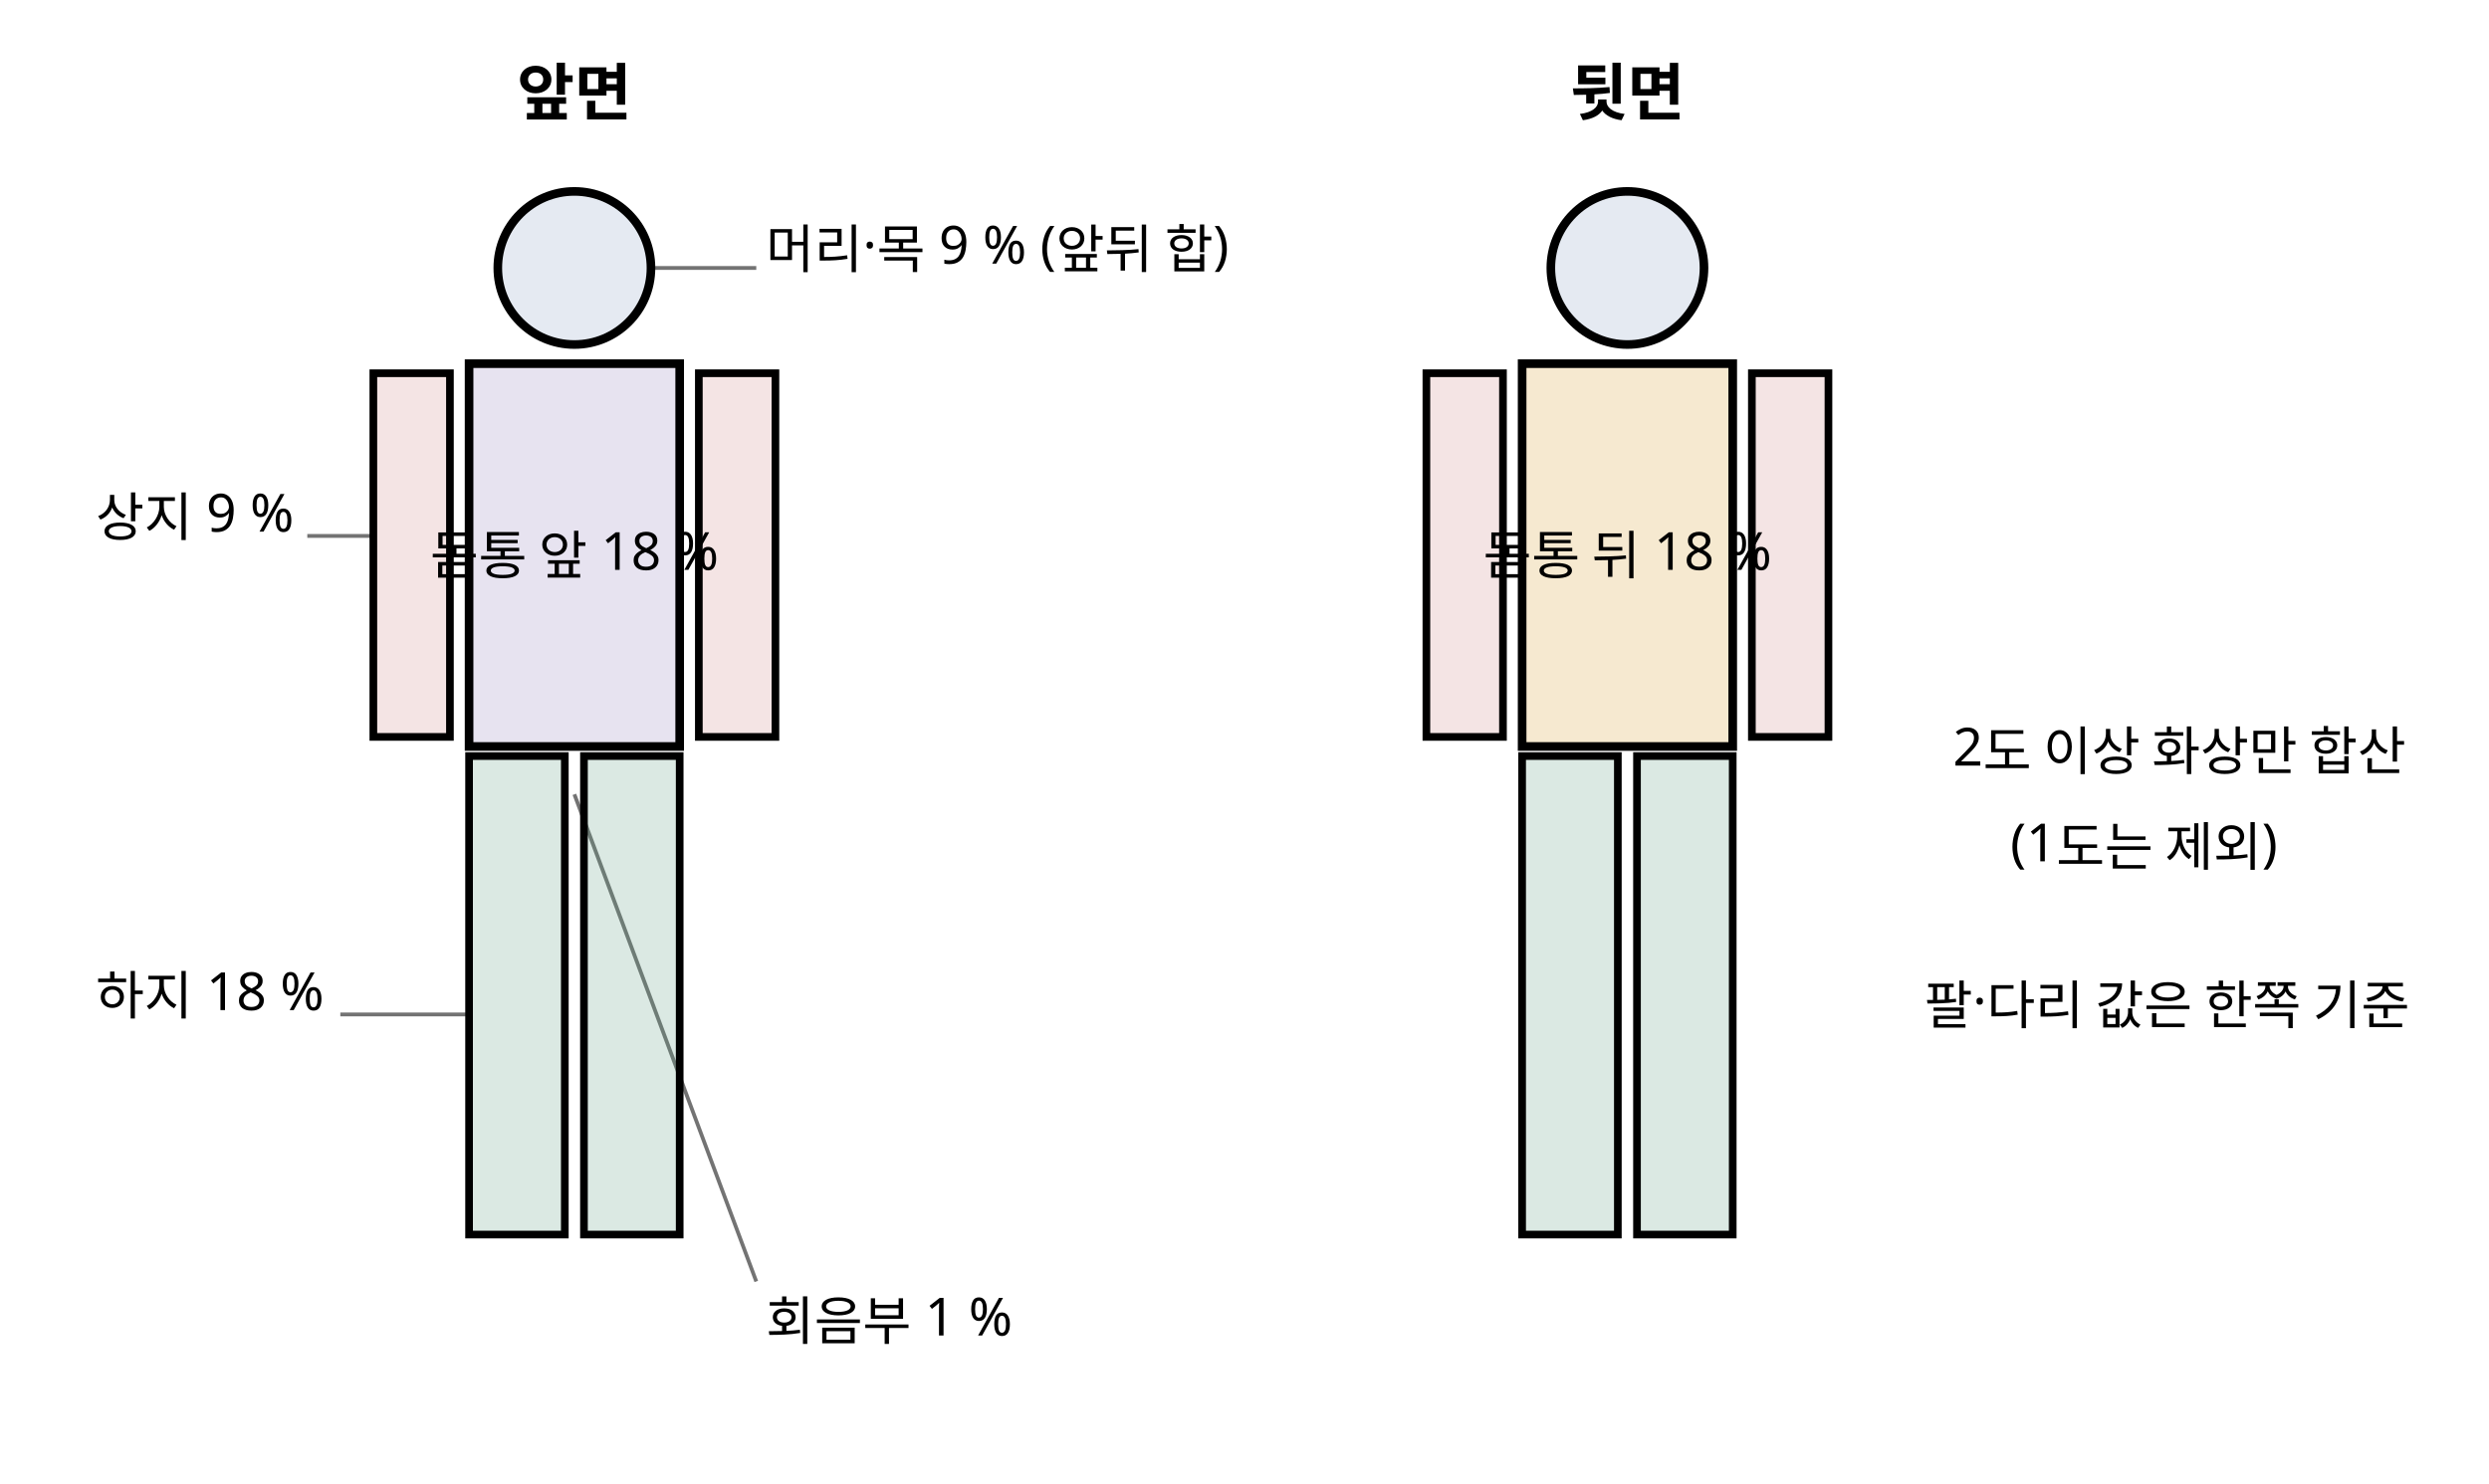
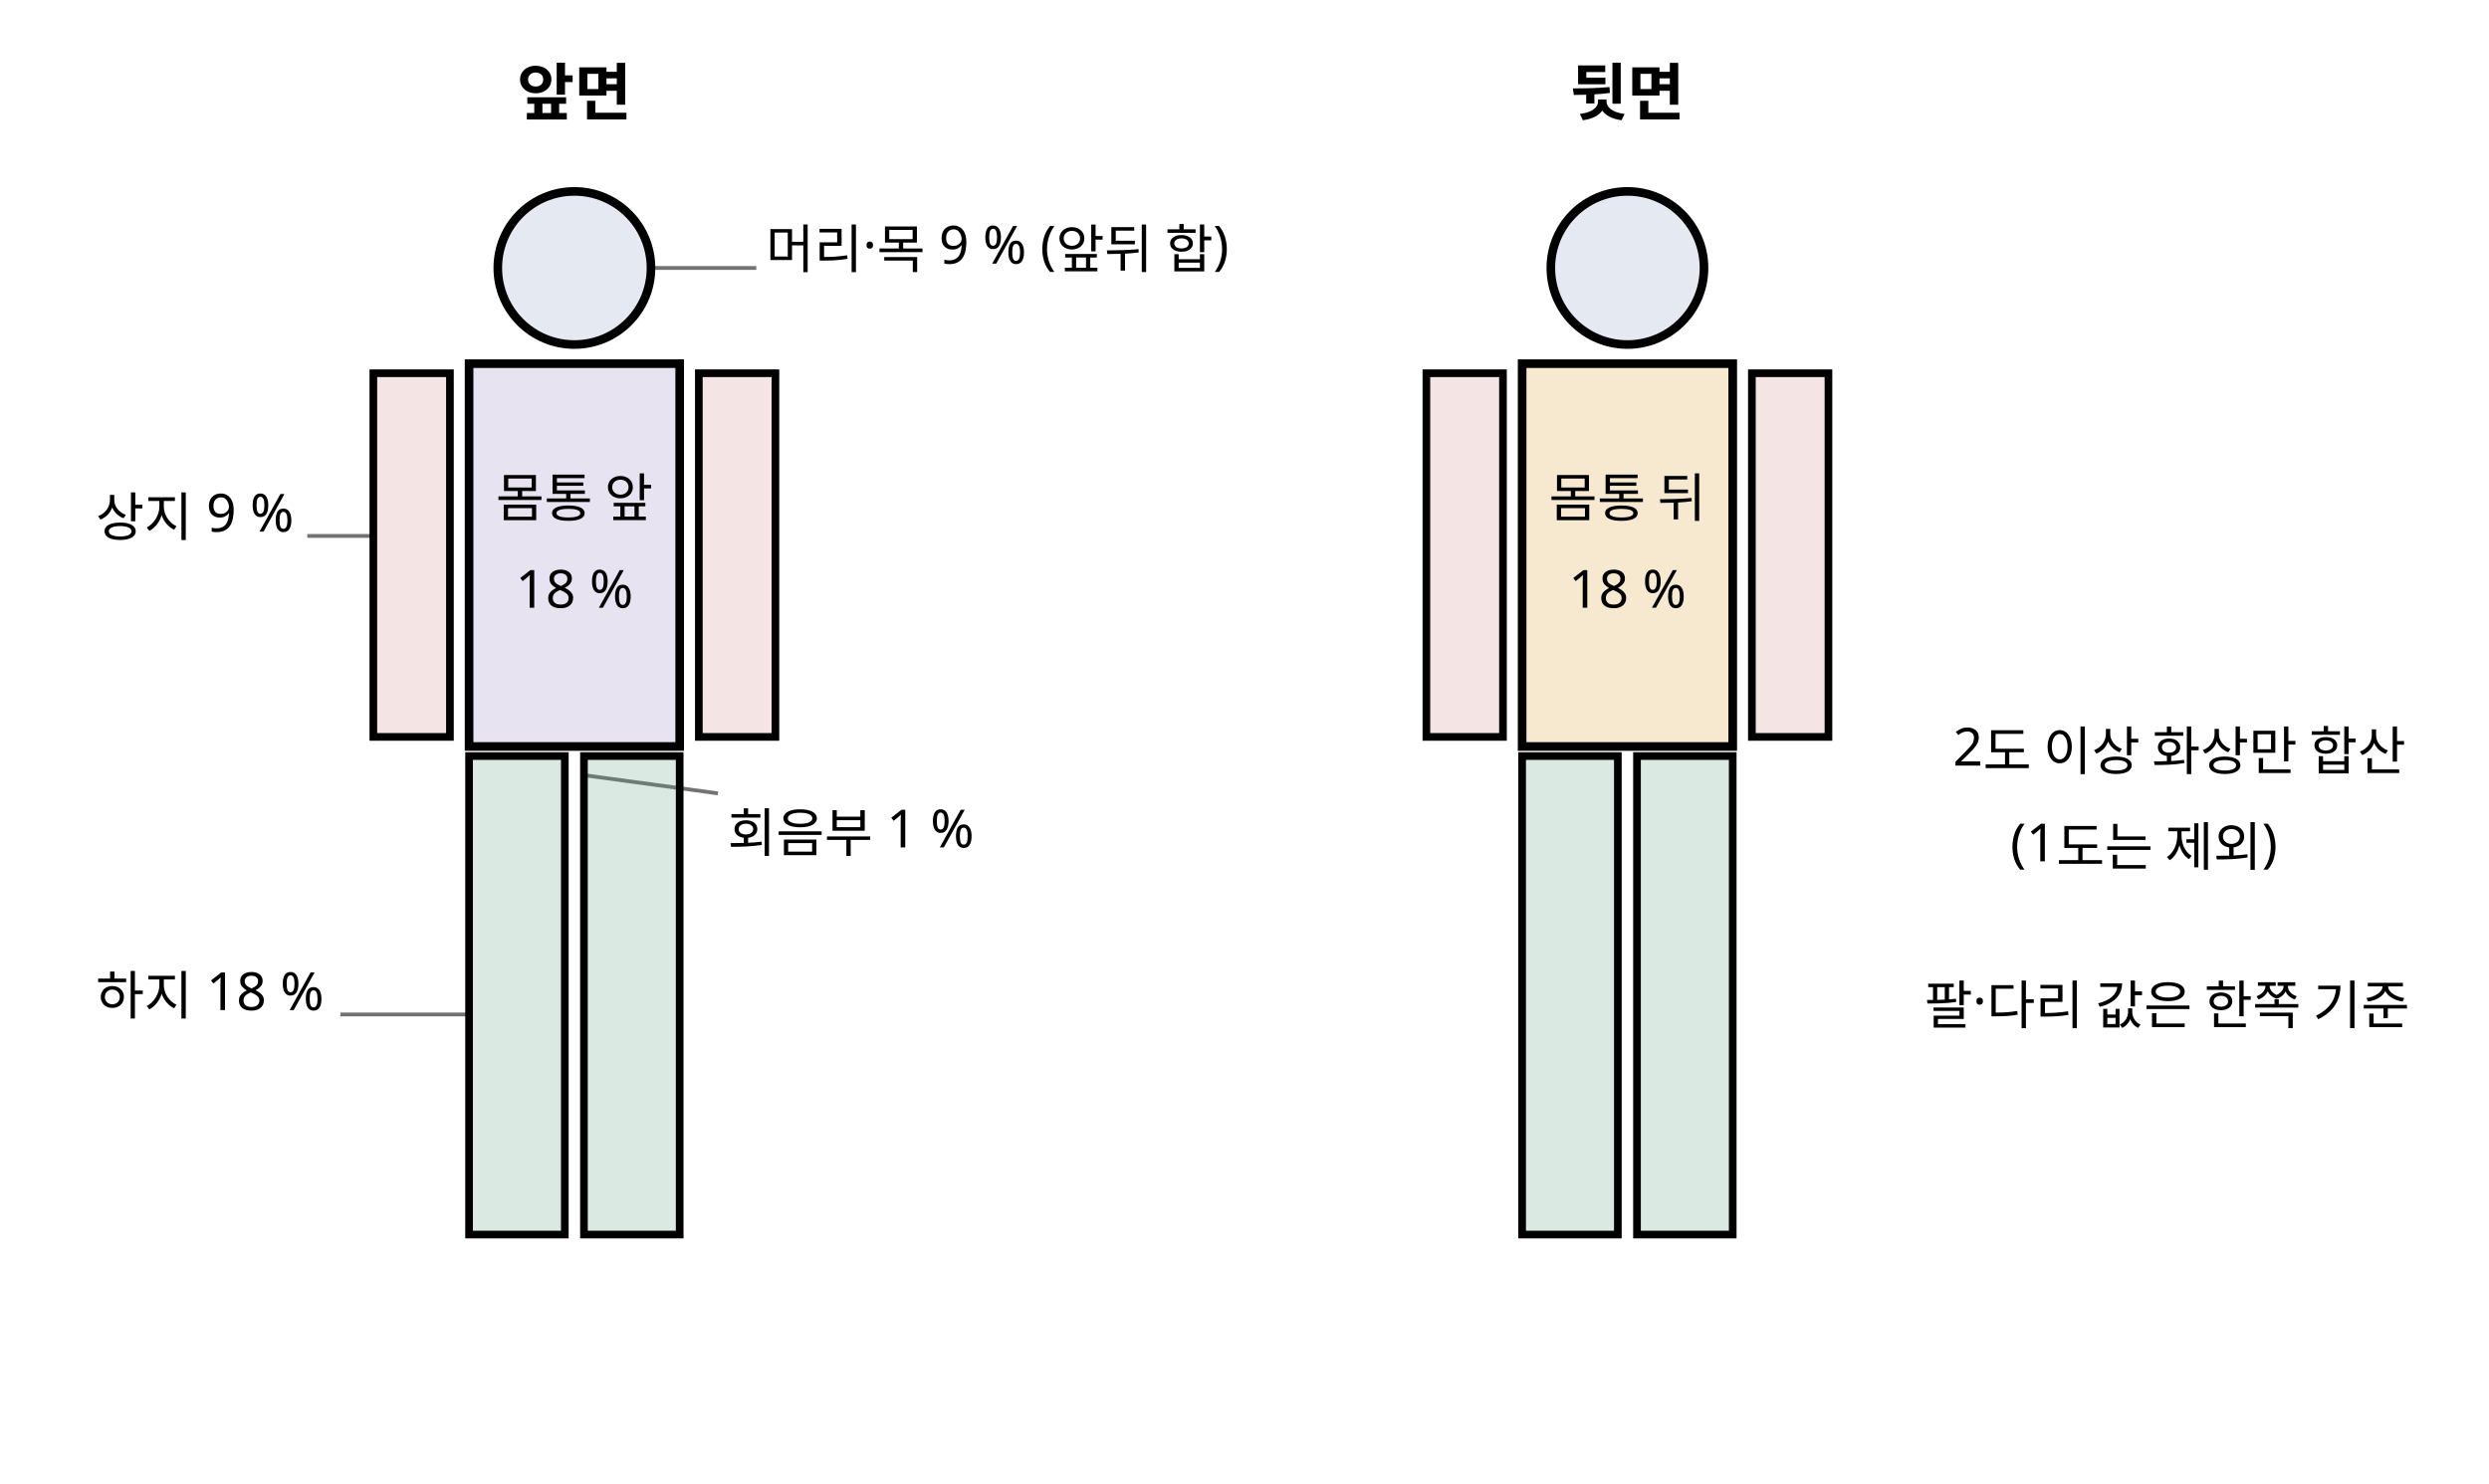
<svg xmlns="http://www.w3.org/2000/svg" class="si si-illus" viewBox="0 0 520 310" style="max-width:520px;color:var(--si-ink,var(--text,#1f2328))" role="img" aria-labelledby="total-body-surface-area-t" font-family="'Pretendard','Noto Sans KR','Apple SD Gothic Neo',sans-serif" font-size="13" fill="currentColor">
  <defs />
  <line x1="136" y1="56" x2="158" y2="56" class="si-leader" style="stroke:currentColor" stroke-opacity="0.55" stroke-width="0.8" />
  <line x1="78" y1="112" x2="64.2" y2="112" class="si-leader" style="stroke:currentColor" stroke-opacity="0.55" stroke-width="0.8" />
  <line x1="98" y1="212" x2="71.1" y2="212" class="si-leader" style="stroke:currentColor" stroke-opacity="0.55" stroke-width="0.8" />
-   <line x1="120" y1="166" x2="158" y2="267.8" class="si-leader" style="stroke:currentColor" stroke-opacity="0.55" stroke-width="0.8" />
+   <line x1="122" y1="162" x2="150" y2="165.8" class="si-leader" style="stroke:currentColor" stroke-opacity="0.55" stroke-width="0.8" />
  <line x1="420" y1="210.7" x2="420" y2="210.7" class="si-leader" style="stroke:currentColor" stroke-opacity="0.55" stroke-width="0.8" />
  <circle cx="120" cy="56" r="16" style="stroke:currentColor;fill:var(--si-blue-s,#7f9ac0)" stroke-width="1.8" fill-opacity="0.2" />
  <rect x="98" y="76" width="44" height="80" style="stroke:currentColor;fill:var(--si-violet-s,#9382bd)" stroke-width="1.8" fill-opacity="0.22" />
  <rect x="78" y="78" width="16" height="76" style="stroke:currentColor;fill:var(--si-rose-s,#c97b7b)" stroke-width="1.6" fill-opacity="0.2" />
  <rect x="146" y="78" width="16" height="76" style="stroke:currentColor;fill:var(--si-rose-s,#c97b7b)" stroke-width="1.6" fill-opacity="0.2" />
  <rect x="98" y="158" width="20" height="100" style="stroke:currentColor;fill:var(--si-green-s,#5b9b83)" stroke-width="1.6" fill-opacity="0.22" />
  <rect x="122" y="158" width="20" height="100" style="stroke:currentColor;fill:var(--si-green-s,#5b9b83)" stroke-width="1.6" fill-opacity="0.22" />
  <circle cx="340" cy="56" r="16" style="stroke:currentColor;fill:var(--si-blue-s,#7f9ac0)" stroke-width="1.8" fill-opacity="0.2" />
  <rect x="318" y="76" width="44" height="80" style="stroke:currentColor;fill:var(--si-amber-s,#d79a2b)" stroke-width="1.8" fill-opacity="0.22" />
  <rect x="298" y="78" width="16" height="76" style="stroke:currentColor;fill:var(--si-rose-s,#c97b7b)" stroke-width="1.6" fill-opacity="0.2" />
  <rect x="366" y="78" width="16" height="76" style="stroke:currentColor;fill:var(--si-rose-s,#c97b7b)" stroke-width="1.6" fill-opacity="0.2" />
  <rect x="318" y="158" width="20" height="100" style="stroke:currentColor;fill:var(--si-green-s,#5b9b83)" stroke-width="1.6" fill-opacity="0.22" />
  <rect x="342" y="158" width="20" height="100" style="stroke:currentColor;fill:var(--si-green-s,#5b9b83)" stroke-width="1.6" fill-opacity="0.22" />
  <text x="120" y="24" text-anchor="middle" font-weight="700">앞면</text>
  <text x="340" y="24" text-anchor="middle" font-weight="700">뒷면</text>
  <text x="160" y="56" font-size="11">머리·목 9 % (앞뒤 합)</text>
-   <text x="120" y="120" text-anchor="middle" font-size="11">몸통 앞 18 %</text>
-   <text x="340" y="120" text-anchor="middle" font-size="11">몸통 뒤 18 %</text>
+   <text x="120" y="108" text-anchor="middle" font-size="11">몸통 앞</text>
+   <text x="120" y="127" text-anchor="middle" font-size="11">18 %</text>
+   <text x="340" y="108" text-anchor="middle" font-size="11">몸통 뒤</text>
+   <text x="340" y="127" text-anchor="middle" font-size="11">18 %</text>
  <text x="20" y="112" font-size="11">상지 9 %</text>
  <text x="20" y="212" font-size="11">하지 18 %</text>
-   <text x="160" y="280" font-size="11">회음부 1 %</text>
+   <text x="152" y="178" font-size="11">회음부 1 %</text>
  <text x="408" y="160" font-size="11">2도 이상 화상만 합산</text>
  <text x="420" y="180" font-size="11">(1도는 제외)</text>
  <text x="402" y="214" font-size="11">팔·다리 값은 한쪽 기준</text>
</svg>
